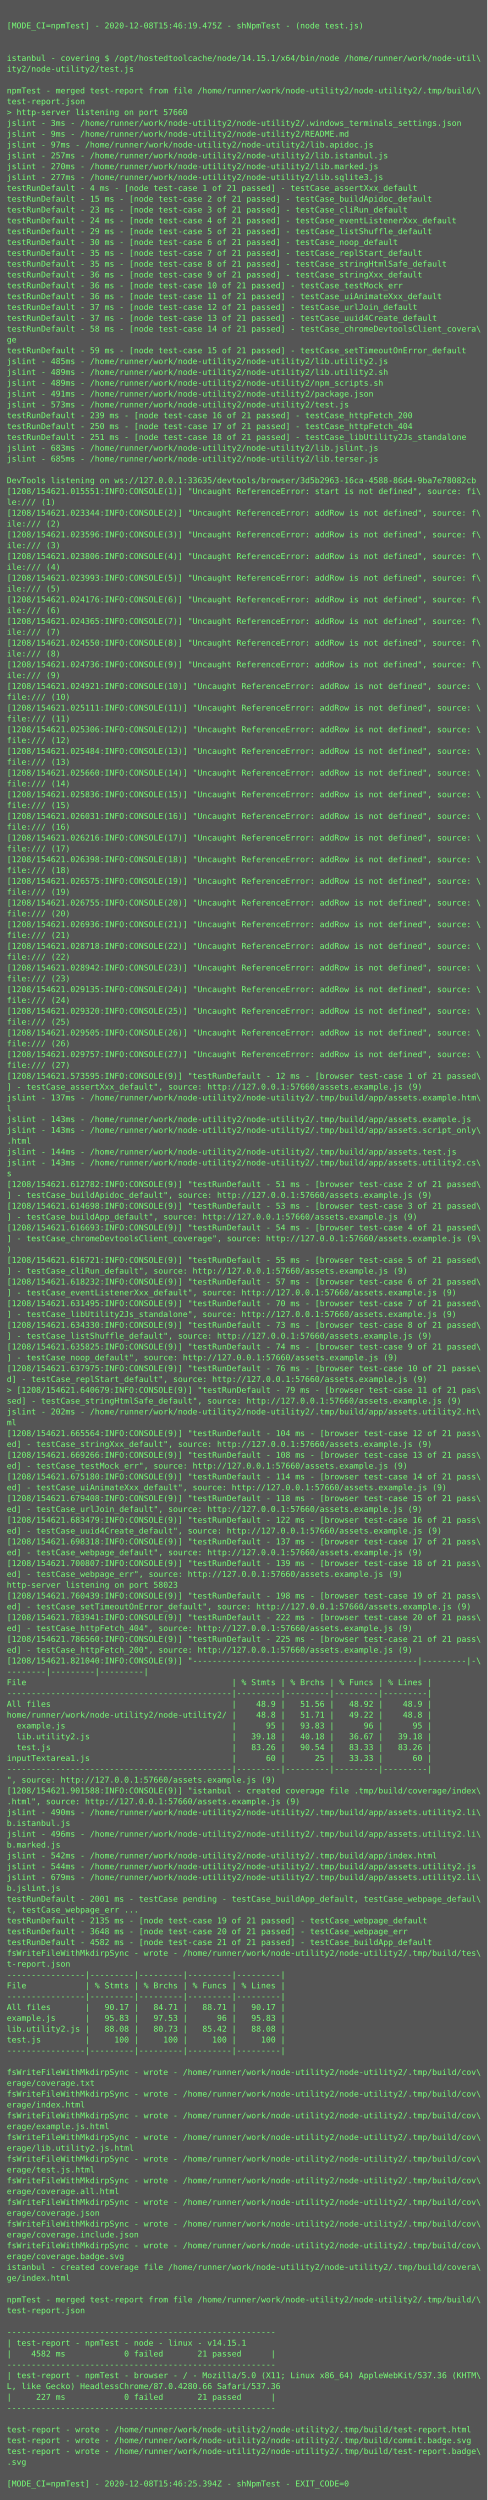
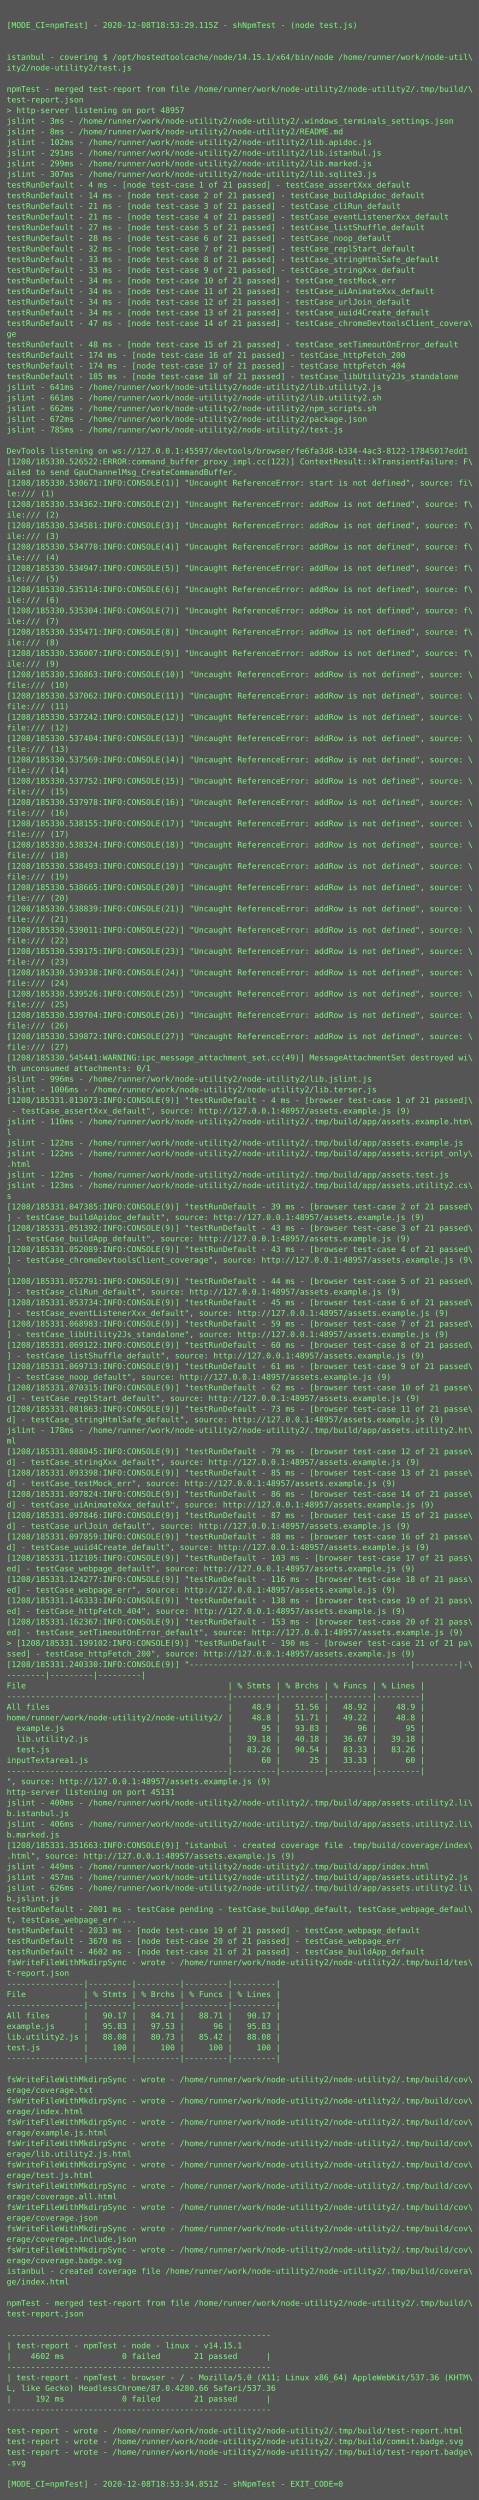
- <svg xmlns="http://www.w3.org/2000/svg" height="3694px" width="720px">
-   <rect height="3694px" fill="#555" width="720px" />
+ <svg xmlns="http://www.w3.org/2000/svg" height="3758px" width="720px">
+   <rect height="3758px" fill="#555" width="720px" />
  <text fill="#7f7" font-family="Consolas, Menlo, monospace" font-size="12" xml:space="preserve">
    <tspan x="10" y="26" />
-     <tspan x="10" y="42">[MODE_CI=npmTest] - 2020-12-08T15:46:19.475Z - shNpmTest - (node test.js)</tspan>
+     <tspan x="10" y="42">[MODE_CI=npmTest] - 2020-12-08T18:53:29.115Z - shNpmTest - (node test.js)</tspan>
    <tspan x="10" y="58" />
    <tspan x="10" y="74" />
    <tspan x="10" y="90">istanbul - covering $ /opt/hostedtoolcache/node/14.15.1/x64/bin/node /home/runner/work/node-util\</tspan>
    <tspan x="10" y="106">ity2/node-utility2/test.js</tspan>
    <tspan x="10" y="122" />
    <tspan x="10" y="138">npmTest - merged test-report from file /home/runner/work/node-utility2/node-utility2/.tmp/build/\</tspan>
    <tspan x="10" y="154">test-report.json</tspan>
-     <tspan x="10" y="170">&gt; http-server listening on port 57660</tspan>
+     <tspan x="10" y="170">&gt; http-server listening on port 48957</tspan>
    <tspan x="10" y="186">jslint - 3ms - /home/runner/work/node-utility2/node-utility2/.windows_terminals_settings.json</tspan>
-     <tspan x="10" y="202">jslint - 9ms - /home/runner/work/node-utility2/node-utility2/README.md</tspan>
-     <tspan x="10" y="218">jslint - 97ms - /home/runner/work/node-utility2/node-utility2/lib.apidoc.js</tspan>
-     <tspan x="10" y="234">jslint - 257ms - /home/runner/work/node-utility2/node-utility2/lib.istanbul.js</tspan>
-     <tspan x="10" y="250">jslint - 270ms - /home/runner/work/node-utility2/node-utility2/lib.marked.js</tspan>
-     <tspan x="10" y="266">jslint - 277ms - /home/runner/work/node-utility2/node-utility2/lib.sqlite3.js</tspan>
+     <tspan x="10" y="202">jslint - 8ms - /home/runner/work/node-utility2/node-utility2/README.md</tspan>
+     <tspan x="10" y="218">jslint - 102ms - /home/runner/work/node-utility2/node-utility2/lib.apidoc.js</tspan>
+     <tspan x="10" y="234">jslint - 291ms - /home/runner/work/node-utility2/node-utility2/lib.istanbul.js</tspan>
+     <tspan x="10" y="250">jslint - 299ms - /home/runner/work/node-utility2/node-utility2/lib.marked.js</tspan>
+     <tspan x="10" y="266">jslint - 307ms - /home/runner/work/node-utility2/node-utility2/lib.sqlite3.js</tspan>
    <tspan x="10" y="282">testRunDefault - 4 ms - [node test-case 1 of 21 passed] - testCase_assertXxx_default</tspan>
-     <tspan x="10" y="298">testRunDefault - 15 ms - [node test-case 2 of 21 passed] - testCase_buildApidoc_default</tspan>
-     <tspan x="10" y="314">testRunDefault - 23 ms - [node test-case 3 of 21 passed] - testCase_cliRun_default</tspan>
-     <tspan x="10" y="330">testRunDefault - 24 ms - [node test-case 4 of 21 passed] - testCase_eventListenerXxx_default</tspan>
-     <tspan x="10" y="346">testRunDefault - 29 ms - [node test-case 5 of 21 passed] - testCase_listShuffle_default</tspan>
-     <tspan x="10" y="362">testRunDefault - 30 ms - [node test-case 6 of 21 passed] - testCase_noop_default</tspan>
-     <tspan x="10" y="378">testRunDefault - 35 ms - [node test-case 7 of 21 passed] - testCase_replStart_default</tspan>
-     <tspan x="10" y="394">testRunDefault - 35 ms - [node test-case 8 of 21 passed] - testCase_stringHtmlSafe_default</tspan>
-     <tspan x="10" y="410">testRunDefault - 36 ms - [node test-case 9 of 21 passed] - testCase_stringXxx_default</tspan>
-     <tspan x="10" y="426">testRunDefault - 36 ms - [node test-case 10 of 21 passed] - testCase_testMock_err</tspan>
-     <tspan x="10" y="442">testRunDefault - 36 ms - [node test-case 11 of 21 passed] - testCase_uiAnimateXxx_default</tspan>
-     <tspan x="10" y="458">testRunDefault - 37 ms - [node test-case 12 of 21 passed] - testCase_urlJoin_default</tspan>
-     <tspan x="10" y="474">testRunDefault - 37 ms - [node test-case 13 of 21 passed] - testCase_uuid4Create_default</tspan>
-     <tspan x="10" y="490">testRunDefault - 58 ms - [node test-case 14 of 21 passed] - testCase_chromeDevtoolsClient_covera\</tspan>
+     <tspan x="10" y="298">testRunDefault - 14 ms - [node test-case 2 of 21 passed] - testCase_buildApidoc_default</tspan>
+     <tspan x="10" y="314">testRunDefault - 21 ms - [node test-case 3 of 21 passed] - testCase_cliRun_default</tspan>
+     <tspan x="10" y="330">testRunDefault - 21 ms - [node test-case 4 of 21 passed] - testCase_eventListenerXxx_default</tspan>
+     <tspan x="10" y="346">testRunDefault - 27 ms - [node test-case 5 of 21 passed] - testCase_listShuffle_default</tspan>
+     <tspan x="10" y="362">testRunDefault - 28 ms - [node test-case 6 of 21 passed] - testCase_noop_default</tspan>
+     <tspan x="10" y="378">testRunDefault - 32 ms - [node test-case 7 of 21 passed] - testCase_replStart_default</tspan>
+     <tspan x="10" y="394">testRunDefault - 33 ms - [node test-case 8 of 21 passed] - testCase_stringHtmlSafe_default</tspan>
+     <tspan x="10" y="410">testRunDefault - 33 ms - [node test-case 9 of 21 passed] - testCase_stringXxx_default</tspan>
+     <tspan x="10" y="426">testRunDefault - 34 ms - [node test-case 10 of 21 passed] - testCase_testMock_err</tspan>
+     <tspan x="10" y="442">testRunDefault - 34 ms - [node test-case 11 of 21 passed] - testCase_uiAnimateXxx_default</tspan>
+     <tspan x="10" y="458">testRunDefault - 34 ms - [node test-case 12 of 21 passed] - testCase_urlJoin_default</tspan>
+     <tspan x="10" y="474">testRunDefault - 34 ms - [node test-case 13 of 21 passed] - testCase_uuid4Create_default</tspan>
+     <tspan x="10" y="490">testRunDefault - 47 ms - [node test-case 14 of 21 passed] - testCase_chromeDevtoolsClient_covera\</tspan>
    <tspan x="10" y="506">ge</tspan>
-     <tspan x="10" y="522">testRunDefault - 59 ms - [node test-case 15 of 21 passed] - testCase_setTimeoutOnError_default</tspan>
-     <tspan x="10" y="538">jslint - 485ms - /home/runner/work/node-utility2/node-utility2/lib.utility2.js</tspan>
-     <tspan x="10" y="554">jslint - 489ms - /home/runner/work/node-utility2/node-utility2/lib.utility2.sh</tspan>
-     <tspan x="10" y="570">jslint - 489ms - /home/runner/work/node-utility2/node-utility2/npm_scripts.sh</tspan>
-     <tspan x="10" y="586">jslint - 491ms - /home/runner/work/node-utility2/node-utility2/package.json</tspan>
-     <tspan x="10" y="602">jslint - 573ms - /home/runner/work/node-utility2/node-utility2/test.js</tspan>
-     <tspan x="10" y="618">testRunDefault - 239 ms - [node test-case 16 of 21 passed] - testCase_httpFetch_200</tspan>
-     <tspan x="10" y="634">testRunDefault - 250 ms - [node test-case 17 of 21 passed] - testCase_httpFetch_404</tspan>
-     <tspan x="10" y="650">testRunDefault - 251 ms - [node test-case 18 of 21 passed] - testCase_libUtility2Js_standalone</tspan>
-     <tspan x="10" y="666">jslint - 683ms - /home/runner/work/node-utility2/node-utility2/lib.jslint.js</tspan>
-     <tspan x="10" y="682">jslint - 685ms - /home/runner/work/node-utility2/node-utility2/lib.terser.js</tspan>
-     <tspan x="10" y="698" />
-     <tspan x="10" y="714">DevTools listening on ws://127.0.0.1:33635/devtools/browser/3d5b2963-16ca-4588-86d4-9ba7e78082cb</tspan>
-     <tspan x="10" y="730">[1208/154621.015551:INFO:CONSOLE(1)] "Uncaught ReferenceError: start is not defined", source: fi\</tspan>
+     <tspan x="10" y="522">testRunDefault - 48 ms - [node test-case 15 of 21 passed] - testCase_setTimeoutOnError_default</tspan>
+     <tspan x="10" y="538">testRunDefault - 174 ms - [node test-case 16 of 21 passed] - testCase_httpFetch_200</tspan>
+     <tspan x="10" y="554">testRunDefault - 174 ms - [node test-case 17 of 21 passed] - testCase_httpFetch_404</tspan>
+     <tspan x="10" y="570">testRunDefault - 185 ms - [node test-case 18 of 21 passed] - testCase_libUtility2Js_standalone</tspan>
+     <tspan x="10" y="586">jslint - 641ms - /home/runner/work/node-utility2/node-utility2/lib.utility2.js</tspan>
+     <tspan x="10" y="602">jslint - 661ms - /home/runner/work/node-utility2/node-utility2/lib.utility2.sh</tspan>
+     <tspan x="10" y="618">jslint - 662ms - /home/runner/work/node-utility2/node-utility2/npm_scripts.sh</tspan>
+     <tspan x="10" y="634">jslint - 672ms - /home/runner/work/node-utility2/node-utility2/package.json</tspan>
+     <tspan x="10" y="650">jslint - 785ms - /home/runner/work/node-utility2/node-utility2/test.js</tspan>
+     <tspan x="10" y="666" />
+     <tspan x="10" y="682">DevTools listening on ws://127.0.0.1:45597/devtools/browser/fe6fa3d8-b334-4ac3-8122-17845017edd1</tspan>
+     <tspan x="10" y="698">[1208/185330.526522:ERROR:command_buffer_proxy_impl.cc(122)] ContextResult::kTransientFailure: F\</tspan>
+     <tspan x="10" y="714">ailed to send GpuChannelMsg_CreateCommandBuffer.</tspan>
+     <tspan x="10" y="730">[1208/185330.530671:INFO:CONSOLE(1)] "Uncaught ReferenceError: start is not defined", source: fi\</tspan>
    <tspan x="10" y="746">le:/// (1)</tspan>
-     <tspan x="10" y="762">[1208/154621.023344:INFO:CONSOLE(2)] "Uncaught ReferenceError: addRow is not defined", source: f\</tspan>
+     <tspan x="10" y="762">[1208/185330.534362:INFO:CONSOLE(2)] "Uncaught ReferenceError: addRow is not defined", source: f\</tspan>
    <tspan x="10" y="778">ile:/// (2)</tspan>
-     <tspan x="10" y="794">[1208/154621.023596:INFO:CONSOLE(3)] "Uncaught ReferenceError: addRow is not defined", source: f\</tspan>
+     <tspan x="10" y="794">[1208/185330.534581:INFO:CONSOLE(3)] "Uncaught ReferenceError: addRow is not defined", source: f\</tspan>
    <tspan x="10" y="810">ile:/// (3)</tspan>
-     <tspan x="10" y="826">[1208/154621.023806:INFO:CONSOLE(4)] "Uncaught ReferenceError: addRow is not defined", source: f\</tspan>
+     <tspan x="10" y="826">[1208/185330.534770:INFO:CONSOLE(4)] "Uncaught ReferenceError: addRow is not defined", source: f\</tspan>
    <tspan x="10" y="842">ile:/// (4)</tspan>
-     <tspan x="10" y="858">[1208/154621.023993:INFO:CONSOLE(5)] "Uncaught ReferenceError: addRow is not defined", source: f\</tspan>
+     <tspan x="10" y="858">[1208/185330.534947:INFO:CONSOLE(5)] "Uncaught ReferenceError: addRow is not defined", source: f\</tspan>
    <tspan x="10" y="874">ile:/// (5)</tspan>
-     <tspan x="10" y="890">[1208/154621.024176:INFO:CONSOLE(6)] "Uncaught ReferenceError: addRow is not defined", source: f\</tspan>
+     <tspan x="10" y="890">[1208/185330.535114:INFO:CONSOLE(6)] "Uncaught ReferenceError: addRow is not defined", source: f\</tspan>
    <tspan x="10" y="906">ile:/// (6)</tspan>
-     <tspan x="10" y="922">[1208/154621.024365:INFO:CONSOLE(7)] "Uncaught ReferenceError: addRow is not defined", source: f\</tspan>
+     <tspan x="10" y="922">[1208/185330.535304:INFO:CONSOLE(7)] "Uncaught ReferenceError: addRow is not defined", source: f\</tspan>
    <tspan x="10" y="938">ile:/// (7)</tspan>
-     <tspan x="10" y="954">[1208/154621.024550:INFO:CONSOLE(8)] "Uncaught ReferenceError: addRow is not defined", source: f\</tspan>
+     <tspan x="10" y="954">[1208/185330.535471:INFO:CONSOLE(8)] "Uncaught ReferenceError: addRow is not defined", source: f\</tspan>
    <tspan x="10" y="970">ile:/// (8)</tspan>
-     <tspan x="10" y="986">[1208/154621.024736:INFO:CONSOLE(9)] "Uncaught ReferenceError: addRow is not defined", source: f\</tspan>
+     <tspan x="10" y="986">[1208/185330.536007:INFO:CONSOLE(9)] "Uncaught ReferenceError: addRow is not defined", source: f\</tspan>
    <tspan x="10" y="1002">ile:/// (9)</tspan>
-     <tspan x="10" y="1018">[1208/154621.024921:INFO:CONSOLE(10)] "Uncaught ReferenceError: addRow is not defined", source: \</tspan>
+     <tspan x="10" y="1018">[1208/185330.536863:INFO:CONSOLE(10)] "Uncaught ReferenceError: addRow is not defined", source: \</tspan>
    <tspan x="10" y="1034">file:/// (10)</tspan>
-     <tspan x="10" y="1050">[1208/154621.025111:INFO:CONSOLE(11)] "Uncaught ReferenceError: addRow is not defined", source: \</tspan>
+     <tspan x="10" y="1050">[1208/185330.537062:INFO:CONSOLE(11)] "Uncaught ReferenceError: addRow is not defined", source: \</tspan>
    <tspan x="10" y="1066">file:/// (11)</tspan>
-     <tspan x="10" y="1082">[1208/154621.025306:INFO:CONSOLE(12)] "Uncaught ReferenceError: addRow is not defined", source: \</tspan>
+     <tspan x="10" y="1082">[1208/185330.537242:INFO:CONSOLE(12)] "Uncaught ReferenceError: addRow is not defined", source: \</tspan>
    <tspan x="10" y="1098">file:/// (12)</tspan>
-     <tspan x="10" y="1114">[1208/154621.025484:INFO:CONSOLE(13)] "Uncaught ReferenceError: addRow is not defined", source: \</tspan>
+     <tspan x="10" y="1114">[1208/185330.537404:INFO:CONSOLE(13)] "Uncaught ReferenceError: addRow is not defined", source: \</tspan>
    <tspan x="10" y="1130">file:/// (13)</tspan>
-     <tspan x="10" y="1146">[1208/154621.025660:INFO:CONSOLE(14)] "Uncaught ReferenceError: addRow is not defined", source: \</tspan>
+     <tspan x="10" y="1146">[1208/185330.537569:INFO:CONSOLE(14)] "Uncaught ReferenceError: addRow is not defined", source: \</tspan>
    <tspan x="10" y="1162">file:/// (14)</tspan>
-     <tspan x="10" y="1178">[1208/154621.025836:INFO:CONSOLE(15)] "Uncaught ReferenceError: addRow is not defined", source: \</tspan>
+     <tspan x="10" y="1178">[1208/185330.537752:INFO:CONSOLE(15)] "Uncaught ReferenceError: addRow is not defined", source: \</tspan>
    <tspan x="10" y="1194">file:/// (15)</tspan>
-     <tspan x="10" y="1210">[1208/154621.026031:INFO:CONSOLE(16)] "Uncaught ReferenceError: addRow is not defined", source: \</tspan>
+     <tspan x="10" y="1210">[1208/185330.537978:INFO:CONSOLE(16)] "Uncaught ReferenceError: addRow is not defined", source: \</tspan>
    <tspan x="10" y="1226">file:/// (16)</tspan>
-     <tspan x="10" y="1242">[1208/154621.026216:INFO:CONSOLE(17)] "Uncaught ReferenceError: addRow is not defined", source: \</tspan>
+     <tspan x="10" y="1242">[1208/185330.538155:INFO:CONSOLE(17)] "Uncaught ReferenceError: addRow is not defined", source: \</tspan>
    <tspan x="10" y="1258">file:/// (17)</tspan>
-     <tspan x="10" y="1274">[1208/154621.026398:INFO:CONSOLE(18)] "Uncaught ReferenceError: addRow is not defined", source: \</tspan>
+     <tspan x="10" y="1274">[1208/185330.538324:INFO:CONSOLE(18)] "Uncaught ReferenceError: addRow is not defined", source: \</tspan>
    <tspan x="10" y="1290">file:/// (18)</tspan>
-     <tspan x="10" y="1306">[1208/154621.026575:INFO:CONSOLE(19)] "Uncaught ReferenceError: addRow is not defined", source: \</tspan>
+     <tspan x="10" y="1306">[1208/185330.538493:INFO:CONSOLE(19)] "Uncaught ReferenceError: addRow is not defined", source: \</tspan>
    <tspan x="10" y="1322">file:/// (19)</tspan>
-     <tspan x="10" y="1338">[1208/154621.026755:INFO:CONSOLE(20)] "Uncaught ReferenceError: addRow is not defined", source: \</tspan>
+     <tspan x="10" y="1338">[1208/185330.538665:INFO:CONSOLE(20)] "Uncaught ReferenceError: addRow is not defined", source: \</tspan>
    <tspan x="10" y="1354">file:/// (20)</tspan>
-     <tspan x="10" y="1370">[1208/154621.026936:INFO:CONSOLE(21)] "Uncaught ReferenceError: addRow is not defined", source: \</tspan>
+     <tspan x="10" y="1370">[1208/185330.538839:INFO:CONSOLE(21)] "Uncaught ReferenceError: addRow is not defined", source: \</tspan>
    <tspan x="10" y="1386">file:/// (21)</tspan>
-     <tspan x="10" y="1402">[1208/154621.028718:INFO:CONSOLE(22)] "Uncaught ReferenceError: addRow is not defined", source: \</tspan>
+     <tspan x="10" y="1402">[1208/185330.539011:INFO:CONSOLE(22)] "Uncaught ReferenceError: addRow is not defined", source: \</tspan>
    <tspan x="10" y="1418">file:/// (22)</tspan>
-     <tspan x="10" y="1434">[1208/154621.028942:INFO:CONSOLE(23)] "Uncaught ReferenceError: addRow is not defined", source: \</tspan>
+     <tspan x="10" y="1434">[1208/185330.539175:INFO:CONSOLE(23)] "Uncaught ReferenceError: addRow is not defined", source: \</tspan>
    <tspan x="10" y="1450">file:/// (23)</tspan>
-     <tspan x="10" y="1466">[1208/154621.029135:INFO:CONSOLE(24)] "Uncaught ReferenceError: addRow is not defined", source: \</tspan>
+     <tspan x="10" y="1466">[1208/185330.539338:INFO:CONSOLE(24)] "Uncaught ReferenceError: addRow is not defined", source: \</tspan>
    <tspan x="10" y="1482">file:/// (24)</tspan>
-     <tspan x="10" y="1498">[1208/154621.029320:INFO:CONSOLE(25)] "Uncaught ReferenceError: addRow is not defined", source: \</tspan>
+     <tspan x="10" y="1498">[1208/185330.539526:INFO:CONSOLE(25)] "Uncaught ReferenceError: addRow is not defined", source: \</tspan>
    <tspan x="10" y="1514">file:/// (25)</tspan>
-     <tspan x="10" y="1530">[1208/154621.029505:INFO:CONSOLE(26)] "Uncaught ReferenceError: addRow is not defined", source: \</tspan>
+     <tspan x="10" y="1530">[1208/185330.539704:INFO:CONSOLE(26)] "Uncaught ReferenceError: addRow is not defined", source: \</tspan>
    <tspan x="10" y="1546">file:/// (26)</tspan>
-     <tspan x="10" y="1562">[1208/154621.029757:INFO:CONSOLE(27)] "Uncaught ReferenceError: addRow is not defined", source: \</tspan>
+     <tspan x="10" y="1562">[1208/185330.539872:INFO:CONSOLE(27)] "Uncaught ReferenceError: addRow is not defined", source: \</tspan>
    <tspan x="10" y="1578">file:/// (27)</tspan>
-     <tspan x="10" y="1594">[1208/154621.573595:INFO:CONSOLE(9)] "testRunDefault - 12 ms - [browser test-case 1 of 21 passed\</tspan>
-     <tspan x="10" y="1610">] - testCase_assertXxx_default", source: http://127.0.0.1:57660/assets.example.js (9)</tspan>
-     <tspan x="10" y="1626">jslint - 137ms - /home/runner/work/node-utility2/node-utility2/.tmp/build/app/assets.example.htm\</tspan>
-     <tspan x="10" y="1642">l</tspan>
-     <tspan x="10" y="1658">jslint - 143ms - /home/runner/work/node-utility2/node-utility2/.tmp/build/app/assets.example.js</tspan>
-     <tspan x="10" y="1674">jslint - 143ms - /home/runner/work/node-utility2/node-utility2/.tmp/build/app/assets.script_only\</tspan>
-     <tspan x="10" y="1690">.html</tspan>
-     <tspan x="10" y="1706">jslint - 144ms - /home/runner/work/node-utility2/node-utility2/.tmp/build/app/assets.test.js</tspan>
-     <tspan x="10" y="1722">jslint - 143ms - /home/runner/work/node-utility2/node-utility2/.tmp/build/app/assets.utility2.cs\</tspan>
-     <tspan x="10" y="1738">s</tspan>
-     <tspan x="10" y="1754">[1208/154621.612782:INFO:CONSOLE(9)] "testRunDefault - 51 ms - [browser test-case 2 of 21 passed\</tspan>
-     <tspan x="10" y="1770">] - testCase_buildApidoc_default", source: http://127.0.0.1:57660/assets.example.js (9)</tspan>
-     <tspan x="10" y="1786">[1208/154621.614698:INFO:CONSOLE(9)] "testRunDefault - 53 ms - [browser test-case 3 of 21 passed\</tspan>
-     <tspan x="10" y="1802">] - testCase_buildApp_default", source: http://127.0.0.1:57660/assets.example.js (9)</tspan>
-     <tspan x="10" y="1818">[1208/154621.616693:INFO:CONSOLE(9)] "testRunDefault - 54 ms - [browser test-case 4 of 21 passed\</tspan>
-     <tspan x="10" y="1834">] - testCase_chromeDevtoolsClient_coverage", source: http://127.0.0.1:57660/assets.example.js (9\</tspan>
-     <tspan x="10" y="1850">)</tspan>
-     <tspan x="10" y="1866">[1208/154621.616721:INFO:CONSOLE(9)] "testRunDefault - 55 ms - [browser test-case 5 of 21 passed\</tspan>
-     <tspan x="10" y="1882">] - testCase_cliRun_default", source: http://127.0.0.1:57660/assets.example.js (9)</tspan>
-     <tspan x="10" y="1898">[1208/154621.618232:INFO:CONSOLE(9)] "testRunDefault - 57 ms - [browser test-case 6 of 21 passed\</tspan>
-     <tspan x="10" y="1914">] - testCase_eventListenerXxx_default", source: http://127.0.0.1:57660/assets.example.js (9)</tspan>
-     <tspan x="10" y="1930">[1208/154621.631495:INFO:CONSOLE(9)] "testRunDefault - 70 ms - [browser test-case 7 of 21 passed\</tspan>
-     <tspan x="10" y="1946">] - testCase_libUtility2Js_standalone", source: http://127.0.0.1:57660/assets.example.js (9)</tspan>
-     <tspan x="10" y="1962">[1208/154621.634330:INFO:CONSOLE(9)] "testRunDefault - 73 ms - [browser test-case 8 of 21 passed\</tspan>
-     <tspan x="10" y="1978">] - testCase_listShuffle_default", source: http://127.0.0.1:57660/assets.example.js (9)</tspan>
-     <tspan x="10" y="1994">[1208/154621.635825:INFO:CONSOLE(9)] "testRunDefault - 74 ms - [browser test-case 9 of 21 passed\</tspan>
-     <tspan x="10" y="2010">] - testCase_noop_default", source: http://127.0.0.1:57660/assets.example.js (9)</tspan>
-     <tspan x="10" y="2026">[1208/154621.637975:INFO:CONSOLE(9)] "testRunDefault - 76 ms - [browser test-case 10 of 21 passe\</tspan>
-     <tspan x="10" y="2042">d] - testCase_replStart_default", source: http://127.0.0.1:57660/assets.example.js (9)</tspan>
-     <tspan x="10" y="2058">&gt; [1208/154621.640679:INFO:CONSOLE(9)] "testRunDefault - 79 ms - [browser test-case 11 of 21 pas\</tspan>
-     <tspan x="10" y="2074">sed] - testCase_stringHtmlSafe_default", source: http://127.0.0.1:57660/assets.example.js (9)</tspan>
-     <tspan x="10" y="2090">jslint - 202ms - /home/runner/work/node-utility2/node-utility2/.tmp/build/app/assets.utility2.ht\</tspan>
-     <tspan x="10" y="2106">ml</tspan>
-     <tspan x="10" y="2122">[1208/154621.665564:INFO:CONSOLE(9)] "testRunDefault - 104 ms - [browser test-case 12 of 21 pass\</tspan>
-     <tspan x="10" y="2138">ed] - testCase_stringXxx_default", source: http://127.0.0.1:57660/assets.example.js (9)</tspan>
-     <tspan x="10" y="2154">[1208/154621.669266:INFO:CONSOLE(9)] "testRunDefault - 108 ms - [browser test-case 13 of 21 pass\</tspan>
-     <tspan x="10" y="2170">ed] - testCase_testMock_err", source: http://127.0.0.1:57660/assets.example.js (9)</tspan>
-     <tspan x="10" y="2186">[1208/154621.675180:INFO:CONSOLE(9)] "testRunDefault - 114 ms - [browser test-case 14 of 21 pass\</tspan>
-     <tspan x="10" y="2202">ed] - testCase_uiAnimateXxx_default", source: http://127.0.0.1:57660/assets.example.js (9)</tspan>
-     <tspan x="10" y="2218">[1208/154621.679408:INFO:CONSOLE(9)] "testRunDefault - 118 ms - [browser test-case 15 of 21 pass\</tspan>
-     <tspan x="10" y="2234">ed] - testCase_urlJoin_default", source: http://127.0.0.1:57660/assets.example.js (9)</tspan>
-     <tspan x="10" y="2250">[1208/154621.683479:INFO:CONSOLE(9)] "testRunDefault - 122 ms - [browser test-case 16 of 21 pass\</tspan>
-     <tspan x="10" y="2266">ed] - testCase_uuid4Create_default", source: http://127.0.0.1:57660/assets.example.js (9)</tspan>
-     <tspan x="10" y="2282">[1208/154621.698318:INFO:CONSOLE(9)] "testRunDefault - 137 ms - [browser test-case 17 of 21 pass\</tspan>
-     <tspan x="10" y="2298">ed] - testCase_webpage_default", source: http://127.0.0.1:57660/assets.example.js (9)</tspan>
-     <tspan x="10" y="2314">[1208/154621.700807:INFO:CONSOLE(9)] "testRunDefault - 139 ms - [browser test-case 18 of 21 pass\</tspan>
-     <tspan x="10" y="2330">ed] - testCase_webpage_err", source: http://127.0.0.1:57660/assets.example.js (9)</tspan>
-     <tspan x="10" y="2346">http-server listening on port 58023</tspan>
-     <tspan x="10" y="2362">[1208/154621.760439:INFO:CONSOLE(9)] "testRunDefault - 198 ms - [browser test-case 19 of 21 pass\</tspan>
-     <tspan x="10" y="2378">ed] - testCase_setTimeoutOnError_default", source: http://127.0.0.1:57660/assets.example.js (9)</tspan>
-     <tspan x="10" y="2394">[1208/154621.783941:INFO:CONSOLE(9)] "testRunDefault - 222 ms - [browser test-case 20 of 21 pass\</tspan>
-     <tspan x="10" y="2410">ed] - testCase_httpFetch_404", source: http://127.0.0.1:57660/assets.example.js (9)</tspan>
-     <tspan x="10" y="2426">[1208/154621.786560:INFO:CONSOLE(9)] "testRunDefault - 225 ms - [browser test-case 21 of 21 pass\</tspan>
-     <tspan x="10" y="2442">ed] - testCase_httpFetch_200", source: http://127.0.0.1:57660/assets.example.js (9)</tspan>
-     <tspan x="10" y="2458">[1208/154621.821040:INFO:CONSOLE(9)] "----------------------------------------------|---------|-\</tspan>
-     <tspan x="10" y="2474">--------|---------|---------|</tspan>
-     <tspan x="10" y="2490">File                                          | % Stmts | % Brchs | % Funcs | % Lines |</tspan>
-     <tspan x="10" y="2506">----------------------------------------------|---------|---------|---------|---------|</tspan>
-     <tspan x="10" y="2522">All files                                     |    48.9 |   51.56 |   48.92 |    48.9 |</tspan>
-     <tspan x="10" y="2538">home/runner/work/node-utility2/node-utility2/ |    48.8 |   51.71 |   49.22 |    48.8 |</tspan>
-     <tspan x="10" y="2554">  example.js                                  |      95 |   93.83 |      96 |      95 |</tspan>
-     <tspan x="10" y="2570">  lib.utility2.js                             |   39.18 |   40.18 |   36.67 |   39.18 |</tspan>
-     <tspan x="10" y="2586">  test.js                                     |   83.26 |   90.54 |   83.33 |   83.26 |</tspan>
-     <tspan x="10" y="2602">inputTextarea1.js                             |      60 |      25 |   33.33 |      60 |</tspan>
-     <tspan x="10" y="2618">----------------------------------------------|---------|---------|---------|---------|</tspan>
-     <tspan x="10" y="2634">", source: http://127.0.0.1:57660/assets.example.js (9)</tspan>
-     <tspan x="10" y="2650">[1208/154621.901588:INFO:CONSOLE(9)] "istanbul - created coverage file .tmp/build/coverage/index\</tspan>
-     <tspan x="10" y="2666">.html", source: http://127.0.0.1:57660/assets.example.js (9)</tspan>
-     <tspan x="10" y="2682">jslint - 490ms - /home/runner/work/node-utility2/node-utility2/.tmp/build/app/assets.utility2.li\</tspan>
-     <tspan x="10" y="2698">b.istanbul.js</tspan>
-     <tspan x="10" y="2714">jslint - 496ms - /home/runner/work/node-utility2/node-utility2/.tmp/build/app/assets.utility2.li\</tspan>
-     <tspan x="10" y="2730">b.marked.js</tspan>
-     <tspan x="10" y="2746">jslint - 542ms - /home/runner/work/node-utility2/node-utility2/.tmp/build/app/index.html</tspan>
-     <tspan x="10" y="2762">jslint - 544ms - /home/runner/work/node-utility2/node-utility2/.tmp/build/app/assets.utility2.js</tspan>
-     <tspan x="10" y="2778">jslint - 679ms - /home/runner/work/node-utility2/node-utility2/.tmp/build/app/assets.utility2.li\</tspan>
-     <tspan x="10" y="2794">b.jslint.js</tspan>
-     <tspan x="10" y="2810">testRunDefault - 2001 ms - testCase pending - testCase_buildApp_default, testCase_webpage_defaul\</tspan>
-     <tspan x="10" y="2826">t, testCase_webpage_err ...</tspan>
-     <tspan x="10" y="2842">testRunDefault - 2135 ms - [node test-case 19 of 21 passed] - testCase_webpage_default</tspan>
-     <tspan x="10" y="2858">testRunDefault - 3648 ms - [node test-case 20 of 21 passed] - testCase_webpage_err</tspan>
-     <tspan x="10" y="2874">testRunDefault - 4582 ms - [node test-case 21 of 21 passed] - testCase_buildApp_default</tspan>
-     <tspan x="10" y="2890">fsWriteFileWithMkdirpSync - wrote - /home/runner/work/node-utility2/node-utility2/.tmp/build/tes\</tspan>
-     <tspan x="10" y="2906">t-report.json</tspan>
-     <tspan x="10" y="2922">----------------|---------|---------|---------|---------|</tspan>
-     <tspan x="10" y="2938">File            | % Stmts | % Brchs | % Funcs | % Lines |</tspan>
-     <tspan x="10" y="2954">----------------|---------|---------|---------|---------|</tspan>
-     <tspan x="10" y="2970">All files       |   90.17 |   84.71 |   88.71 |   90.17 |</tspan>
-     <tspan x="10" y="2986">example.js      |   95.83 |   97.53 |      96 |   95.83 |</tspan>
-     <tspan x="10" y="3002">lib.utility2.js |   88.08 |   80.73 |   85.42 |   88.08 |</tspan>
-     <tspan x="10" y="3018">test.js         |     100 |     100 |     100 |     100 |</tspan>
-     <tspan x="10" y="3034">----------------|---------|---------|---------|---------|</tspan>
-     <tspan x="10" y="3050" />
-     <tspan x="10" y="3066">fsWriteFileWithMkdirpSync - wrote - /home/runner/work/node-utility2/node-utility2/.tmp/build/cov\</tspan>
-     <tspan x="10" y="3082">erage/coverage.txt</tspan>
-     <tspan x="10" y="3098">fsWriteFileWithMkdirpSync - wrote - /home/runner/work/node-utility2/node-utility2/.tmp/build/cov\</tspan>
-     <tspan x="10" y="3114">erage/index.html</tspan>
+     <tspan x="10" y="1594">[1208/185330.545441:WARNING:ipc_message_attachment_set.cc(49)] MessageAttachmentSet destroyed wi\</tspan>
+     <tspan x="10" y="1610">th unconsumed attachments: 0/1</tspan>
+     <tspan x="10" y="1626">jslint - 996ms - /home/runner/work/node-utility2/node-utility2/lib.jslint.js</tspan>
+     <tspan x="10" y="1642">jslint - 1006ms - /home/runner/work/node-utility2/node-utility2/lib.terser.js</tspan>
+     <tspan x="10" y="1658">[1208/185331.013073:INFO:CONSOLE(9)] "testRunDefault - 4 ms - [browser test-case 1 of 21 passed]\</tspan>
+     <tspan x="10" y="1674"> - testCase_assertXxx_default", source: http://127.0.0.1:48957/assets.example.js (9)</tspan>
+     <tspan x="10" y="1690">jslint - 110ms - /home/runner/work/node-utility2/node-utility2/.tmp/build/app/assets.example.htm\</tspan>
+     <tspan x="10" y="1706">l</tspan>
+     <tspan x="10" y="1722">jslint - 122ms - /home/runner/work/node-utility2/node-utility2/.tmp/build/app/assets.example.js</tspan>
+     <tspan x="10" y="1738">jslint - 122ms - /home/runner/work/node-utility2/node-utility2/.tmp/build/app/assets.script_only\</tspan>
+     <tspan x="10" y="1754">.html</tspan>
+     <tspan x="10" y="1770">jslint - 122ms - /home/runner/work/node-utility2/node-utility2/.tmp/build/app/assets.test.js</tspan>
+     <tspan x="10" y="1786">jslint - 123ms - /home/runner/work/node-utility2/node-utility2/.tmp/build/app/assets.utility2.cs\</tspan>
+     <tspan x="10" y="1802">s</tspan>
+     <tspan x="10" y="1818">[1208/185331.047385:INFO:CONSOLE(9)] "testRunDefault - 39 ms - [browser test-case 2 of 21 passed\</tspan>
+     <tspan x="10" y="1834">] - testCase_buildApidoc_default", source: http://127.0.0.1:48957/assets.example.js (9)</tspan>
+     <tspan x="10" y="1850">[1208/185331.051392:INFO:CONSOLE(9)] "testRunDefault - 43 ms - [browser test-case 3 of 21 passed\</tspan>
+     <tspan x="10" y="1866">] - testCase_buildApp_default", source: http://127.0.0.1:48957/assets.example.js (9)</tspan>
+     <tspan x="10" y="1882">[1208/185331.052089:INFO:CONSOLE(9)] "testRunDefault - 43 ms - [browser test-case 4 of 21 passed\</tspan>
+     <tspan x="10" y="1898">] - testCase_chromeDevtoolsClient_coverage", source: http://127.0.0.1:48957/assets.example.js (9\</tspan>
+     <tspan x="10" y="1914">)</tspan>
+     <tspan x="10" y="1930">[1208/185331.052791:INFO:CONSOLE(9)] "testRunDefault - 44 ms - [browser test-case 5 of 21 passed\</tspan>
+     <tspan x="10" y="1946">] - testCase_cliRun_default", source: http://127.0.0.1:48957/assets.example.js (9)</tspan>
+     <tspan x="10" y="1962">[1208/185331.053734:INFO:CONSOLE(9)] "testRunDefault - 45 ms - [browser test-case 6 of 21 passed\</tspan>
+     <tspan x="10" y="1978">] - testCase_eventListenerXxx_default", source: http://127.0.0.1:48957/assets.example.js (9)</tspan>
+     <tspan x="10" y="1994">[1208/185331.068983:INFO:CONSOLE(9)] "testRunDefault - 59 ms - [browser test-case 7 of 21 passed\</tspan>
+     <tspan x="10" y="2010">] - testCase_libUtility2Js_standalone", source: http://127.0.0.1:48957/assets.example.js (9)</tspan>
+     <tspan x="10" y="2026">[1208/185331.069122:INFO:CONSOLE(9)] "testRunDefault - 60 ms - [browser test-case 8 of 21 passed\</tspan>
+     <tspan x="10" y="2042">] - testCase_listShuffle_default", source: http://127.0.0.1:48957/assets.example.js (9)</tspan>
+     <tspan x="10" y="2058">[1208/185331.069713:INFO:CONSOLE(9)] "testRunDefault - 61 ms - [browser test-case 9 of 21 passed\</tspan>
+     <tspan x="10" y="2074">] - testCase_noop_default", source: http://127.0.0.1:48957/assets.example.js (9)</tspan>
+     <tspan x="10" y="2090">[1208/185331.070315:INFO:CONSOLE(9)] "testRunDefault - 62 ms - [browser test-case 10 of 21 passe\</tspan>
+     <tspan x="10" y="2106">d] - testCase_replStart_default", source: http://127.0.0.1:48957/assets.example.js (9)</tspan>
+     <tspan x="10" y="2122">[1208/185331.081863:INFO:CONSOLE(9)] "testRunDefault - 73 ms - [browser test-case 11 of 21 passe\</tspan>
+     <tspan x="10" y="2138">d] - testCase_stringHtmlSafe_default", source: http://127.0.0.1:48957/assets.example.js (9)</tspan>
+     <tspan x="10" y="2154">jslint - 178ms - /home/runner/work/node-utility2/node-utility2/.tmp/build/app/assets.utility2.ht\</tspan>
+     <tspan x="10" y="2170">ml</tspan>
+     <tspan x="10" y="2186">[1208/185331.088045:INFO:CONSOLE(9)] "testRunDefault - 79 ms - [browser test-case 12 of 21 passe\</tspan>
+     <tspan x="10" y="2202">d] - testCase_stringXxx_default", source: http://127.0.0.1:48957/assets.example.js (9)</tspan>
+     <tspan x="10" y="2218">[1208/185331.093398:INFO:CONSOLE(9)] "testRunDefault - 85 ms - [browser test-case 13 of 21 passe\</tspan>
+     <tspan x="10" y="2234">d] - testCase_testMock_err", source: http://127.0.0.1:48957/assets.example.js (9)</tspan>
+     <tspan x="10" y="2250">[1208/185331.097824:INFO:CONSOLE(9)] "testRunDefault - 86 ms - [browser test-case 14 of 21 passe\</tspan>
+     <tspan x="10" y="2266">d] - testCase_uiAnimateXxx_default", source: http://127.0.0.1:48957/assets.example.js (9)</tspan>
+     <tspan x="10" y="2282">[1208/185331.097846:INFO:CONSOLE(9)] "testRunDefault - 87 ms - [browser test-case 15 of 21 passe\</tspan>
+     <tspan x="10" y="2298">d] - testCase_urlJoin_default", source: http://127.0.0.1:48957/assets.example.js (9)</tspan>
+     <tspan x="10" y="2314">[1208/185331.097859:INFO:CONSOLE(9)] "testRunDefault - 88 ms - [browser test-case 16 of 21 passe\</tspan>
+     <tspan x="10" y="2330">d] - testCase_uuid4Create_default", source: http://127.0.0.1:48957/assets.example.js (9)</tspan>
+     <tspan x="10" y="2346">[1208/185331.112105:INFO:CONSOLE(9)] "testRunDefault - 103 ms - [browser test-case 17 of 21 pass\</tspan>
+     <tspan x="10" y="2362">ed] - testCase_webpage_default", source: http://127.0.0.1:48957/assets.example.js (9)</tspan>
+     <tspan x="10" y="2378">[1208/185331.124277:INFO:CONSOLE(9)] "testRunDefault - 116 ms - [browser test-case 18 of 21 pass\</tspan>
+     <tspan x="10" y="2394">ed] - testCase_webpage_err", source: http://127.0.0.1:48957/assets.example.js (9)</tspan>
+     <tspan x="10" y="2410">[1208/185331.146333:INFO:CONSOLE(9)] "testRunDefault - 138 ms - [browser test-case 19 of 21 pass\</tspan>
+     <tspan x="10" y="2426">ed] - testCase_httpFetch_404", source: http://127.0.0.1:48957/assets.example.js (9)</tspan>
+     <tspan x="10" y="2442">[1208/185331.162367:INFO:CONSOLE(9)] "testRunDefault - 153 ms - [browser test-case 20 of 21 pass\</tspan>
+     <tspan x="10" y="2458">ed] - testCase_setTimeoutOnError_default", source: http://127.0.0.1:48957/assets.example.js (9)</tspan>
+     <tspan x="10" y="2474">&gt; [1208/185331.199102:INFO:CONSOLE(9)] "testRunDefault - 190 ms - [browser test-case 21 of 21 pa\</tspan>
+     <tspan x="10" y="2490">ssed] - testCase_httpFetch_200", source: http://127.0.0.1:48957/assets.example.js (9)</tspan>
+     <tspan x="10" y="2506">[1208/185331.240330:INFO:CONSOLE(9)] "----------------------------------------------|---------|-\</tspan>
+     <tspan x="10" y="2522">--------|---------|---------|</tspan>
+     <tspan x="10" y="2538">File                                          | % Stmts | % Brchs | % Funcs | % Lines |</tspan>
+     <tspan x="10" y="2554">----------------------------------------------|---------|---------|---------|---------|</tspan>
+     <tspan x="10" y="2570">All files                                     |    48.9 |   51.56 |   48.92 |    48.9 |</tspan>
+     <tspan x="10" y="2586">home/runner/work/node-utility2/node-utility2/ |    48.8 |   51.71 |   49.22 |    48.8 |</tspan>
+     <tspan x="10" y="2602">  example.js                                  |      95 |   93.83 |      96 |      95 |</tspan>
+     <tspan x="10" y="2618">  lib.utility2.js                             |   39.18 |   40.18 |   36.67 |   39.18 |</tspan>
+     <tspan x="10" y="2634">  test.js                                     |   83.26 |   90.54 |   83.33 |   83.26 |</tspan>
+     <tspan x="10" y="2650">inputTextarea1.js                             |      60 |      25 |   33.33 |      60 |</tspan>
+     <tspan x="10" y="2666">----------------------------------------------|---------|---------|---------|---------|</tspan>
+     <tspan x="10" y="2682">", source: http://127.0.0.1:48957/assets.example.js (9)</tspan>
+     <tspan x="10" y="2698">http-server listening on port 45131</tspan>
+     <tspan x="10" y="2714">jslint - 400ms - /home/runner/work/node-utility2/node-utility2/.tmp/build/app/assets.utility2.li\</tspan>
+     <tspan x="10" y="2730">b.istanbul.js</tspan>
+     <tspan x="10" y="2746">jslint - 406ms - /home/runner/work/node-utility2/node-utility2/.tmp/build/app/assets.utility2.li\</tspan>
+     <tspan x="10" y="2762">b.marked.js</tspan>
+     <tspan x="10" y="2778">[1208/185331.351663:INFO:CONSOLE(9)] "istanbul - created coverage file .tmp/build/coverage/index\</tspan>
+     <tspan x="10" y="2794">.html", source: http://127.0.0.1:48957/assets.example.js (9)</tspan>
+     <tspan x="10" y="2810">jslint - 449ms - /home/runner/work/node-utility2/node-utility2/.tmp/build/app/index.html</tspan>
+     <tspan x="10" y="2826">jslint - 457ms - /home/runner/work/node-utility2/node-utility2/.tmp/build/app/assets.utility2.js</tspan>
+     <tspan x="10" y="2842">jslint - 626ms - /home/runner/work/node-utility2/node-utility2/.tmp/build/app/assets.utility2.li\</tspan>
+     <tspan x="10" y="2858">b.jslint.js</tspan>
+     <tspan x="10" y="2874">testRunDefault - 2001 ms - testCase pending - testCase_buildApp_default, testCase_webpage_defaul\</tspan>
+     <tspan x="10" y="2890">t, testCase_webpage_err ...</tspan>
+     <tspan x="10" y="2906">testRunDefault - 2033 ms - [node test-case 19 of 21 passed] - testCase_webpage_default</tspan>
+     <tspan x="10" y="2922">testRunDefault - 3670 ms - [node test-case 20 of 21 passed] - testCase_webpage_err</tspan>
+     <tspan x="10" y="2938">testRunDefault - 4602 ms - [node test-case 21 of 21 passed] - testCase_buildApp_default</tspan>
+     <tspan x="10" y="2954">fsWriteFileWithMkdirpSync - wrote - /home/runner/work/node-utility2/node-utility2/.tmp/build/tes\</tspan>
+     <tspan x="10" y="2970">t-report.json</tspan>
+     <tspan x="10" y="2986">----------------|---------|---------|---------|---------|</tspan>
+     <tspan x="10" y="3002">File            | % Stmts | % Brchs | % Funcs | % Lines |</tspan>
+     <tspan x="10" y="3018">----------------|---------|---------|---------|---------|</tspan>
+     <tspan x="10" y="3034">All files       |   90.17 |   84.71 |   88.71 |   90.17 |</tspan>
+     <tspan x="10" y="3050">example.js      |   95.83 |   97.53 |      96 |   95.83 |</tspan>
+     <tspan x="10" y="3066">lib.utility2.js |   88.08 |   80.73 |   85.42 |   88.08 |</tspan>
+     <tspan x="10" y="3082">test.js         |     100 |     100 |     100 |     100 |</tspan>
+     <tspan x="10" y="3098">----------------|---------|---------|---------|---------|</tspan>
+     <tspan x="10" y="3114" />
    <tspan x="10" y="3130">fsWriteFileWithMkdirpSync - wrote - /home/runner/work/node-utility2/node-utility2/.tmp/build/cov\</tspan>
-     <tspan x="10" y="3146">erage/example.js.html</tspan>
+     <tspan x="10" y="3146">erage/coverage.txt</tspan>
    <tspan x="10" y="3162">fsWriteFileWithMkdirpSync - wrote - /home/runner/work/node-utility2/node-utility2/.tmp/build/cov\</tspan>
-     <tspan x="10" y="3178">erage/lib.utility2.js.html</tspan>
+     <tspan x="10" y="3178">erage/index.html</tspan>
    <tspan x="10" y="3194">fsWriteFileWithMkdirpSync - wrote - /home/runner/work/node-utility2/node-utility2/.tmp/build/cov\</tspan>
-     <tspan x="10" y="3210">erage/test.js.html</tspan>
+     <tspan x="10" y="3210">erage/example.js.html</tspan>
    <tspan x="10" y="3226">fsWriteFileWithMkdirpSync - wrote - /home/runner/work/node-utility2/node-utility2/.tmp/build/cov\</tspan>
-     <tspan x="10" y="3242">erage/coverage.all.html</tspan>
+     <tspan x="10" y="3242">erage/lib.utility2.js.html</tspan>
    <tspan x="10" y="3258">fsWriteFileWithMkdirpSync - wrote - /home/runner/work/node-utility2/node-utility2/.tmp/build/cov\</tspan>
-     <tspan x="10" y="3274">erage/coverage.json</tspan>
+     <tspan x="10" y="3274">erage/test.js.html</tspan>
    <tspan x="10" y="3290">fsWriteFileWithMkdirpSync - wrote - /home/runner/work/node-utility2/node-utility2/.tmp/build/cov\</tspan>
-     <tspan x="10" y="3306">erage/coverage.include.json</tspan>
+     <tspan x="10" y="3306">erage/coverage.all.html</tspan>
    <tspan x="10" y="3322">fsWriteFileWithMkdirpSync - wrote - /home/runner/work/node-utility2/node-utility2/.tmp/build/cov\</tspan>
-     <tspan x="10" y="3338">erage/coverage.badge.svg</tspan>
-     <tspan x="10" y="3354">istanbul - created coverage file /home/runner/work/node-utility2/node-utility2/.tmp/build/covera\</tspan>
-     <tspan x="10" y="3370">ge/index.html</tspan>
-     <tspan x="10" y="3386" />
-     <tspan x="10" y="3402">npmTest - merged test-report from file /home/runner/work/node-utility2/node-utility2/.tmp/build/\</tspan>
-     <tspan x="10" y="3418">test-report.json</tspan>
-     <tspan x="10" y="3434" />
-     <tspan x="10" y="3450">-------------------------------------------------------</tspan>
-     <tspan x="10" y="3466">| test-report - npmTest - node - linux - v14.15.1</tspan>
-     <tspan x="10" y="3482">|    4582 ms            0 failed       21 passed      |</tspan>
-     <tspan x="10" y="3498">-------------------------------------------------------</tspan>
-     <tspan x="10" y="3514">| test-report - npmTest - browser - / - Mozilla/5.0 (X11; Linux x86_64) AppleWebKit/537.36 (KHTM\</tspan>
-     <tspan x="10" y="3530">L, like Gecko) HeadlessChrome/87.0.4280.66 Safari/537.36</tspan>
-     <tspan x="10" y="3546">|     227 ms            0 failed       21 passed      |</tspan>
+     <tspan x="10" y="3338">erage/coverage.json</tspan>
+     <tspan x="10" y="3354">fsWriteFileWithMkdirpSync - wrote - /home/runner/work/node-utility2/node-utility2/.tmp/build/cov\</tspan>
+     <tspan x="10" y="3370">erage/coverage.include.json</tspan>
+     <tspan x="10" y="3386">fsWriteFileWithMkdirpSync - wrote - /home/runner/work/node-utility2/node-utility2/.tmp/build/cov\</tspan>
+     <tspan x="10" y="3402">erage/coverage.badge.svg</tspan>
+     <tspan x="10" y="3418">istanbul - created coverage file /home/runner/work/node-utility2/node-utility2/.tmp/build/covera\</tspan>
+     <tspan x="10" y="3434">ge/index.html</tspan>
+     <tspan x="10" y="3450" />
+     <tspan x="10" y="3466">npmTest - merged test-report from file /home/runner/work/node-utility2/node-utility2/.tmp/build/\</tspan>
+     <tspan x="10" y="3482">test-report.json</tspan>
+     <tspan x="10" y="3498" />
+     <tspan x="10" y="3514">-------------------------------------------------------</tspan>
+     <tspan x="10" y="3530">| test-report - npmTest - node - linux - v14.15.1</tspan>
+     <tspan x="10" y="3546">|    4602 ms            0 failed       21 passed      |</tspan>
    <tspan x="10" y="3562">-------------------------------------------------------</tspan>
-     <tspan x="10" y="3578" />
-     <tspan x="10" y="3594">test-report - wrote - /home/runner/work/node-utility2/node-utility2/.tmp/build/test-report.html</tspan>
-     <tspan x="10" y="3610">test-report - wrote - /home/runner/work/node-utility2/node-utility2/.tmp/build/commit.badge.svg</tspan>
-     <tspan x="10" y="3626">test-report - wrote - /home/runner/work/node-utility2/node-utility2/.tmp/build/test-report.badge\</tspan>
-     <tspan x="10" y="3642">.svg</tspan>
-     <tspan x="10" y="3658" />
-     <tspan x="10" y="3674">[MODE_CI=npmTest] - 2020-12-08T15:46:25.394Z - shNpmTest - EXIT_CODE=0</tspan>
+     <tspan x="10" y="3578">| test-report - npmTest - browser - / - Mozilla/5.0 (X11; Linux x86_64) AppleWebKit/537.36 (KHTM\</tspan>
+     <tspan x="10" y="3594">L, like Gecko) HeadlessChrome/87.0.4280.66 Safari/537.36</tspan>
+     <tspan x="10" y="3610">|     192 ms            0 failed       21 passed      |</tspan>
+     <tspan x="10" y="3626">-------------------------------------------------------</tspan>
+     <tspan x="10" y="3642" />
+     <tspan x="10" y="3658">test-report - wrote - /home/runner/work/node-utility2/node-utility2/.tmp/build/test-report.html</tspan>
+     <tspan x="10" y="3674">test-report - wrote - /home/runner/work/node-utility2/node-utility2/.tmp/build/commit.badge.svg</tspan>
+     <tspan x="10" y="3690">test-report - wrote - /home/runner/work/node-utility2/node-utility2/.tmp/build/test-report.badge\</tspan>
+     <tspan x="10" y="3706">.svg</tspan>
+     <tspan x="10" y="3722" />
+     <tspan x="10" y="3738">[MODE_CI=npmTest] - 2020-12-08T18:53:34.851Z - shNpmTest - EXIT_CODE=0</tspan>
  </text>
</svg>
